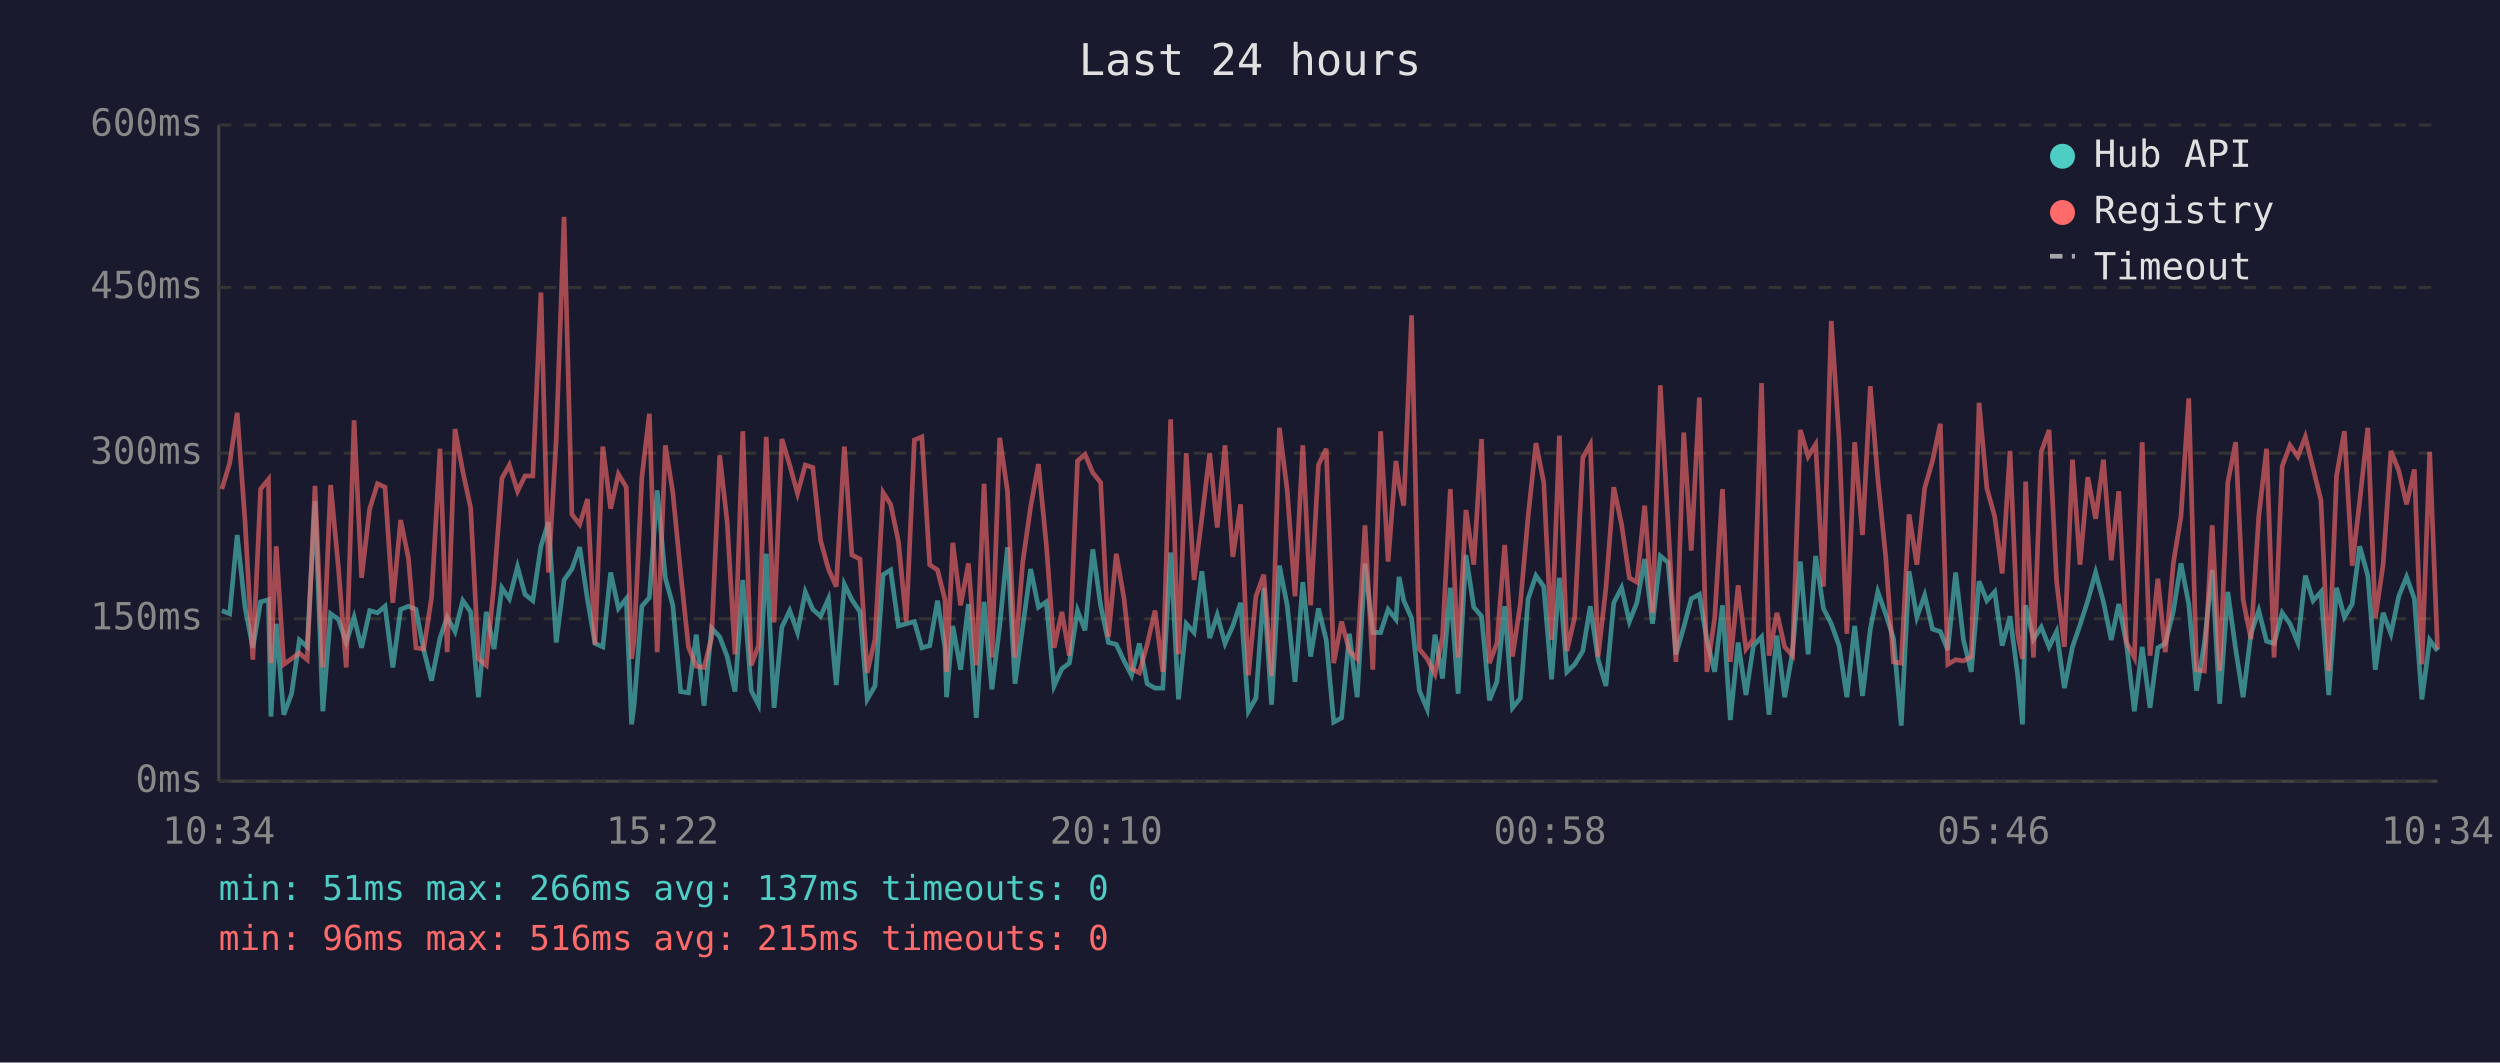
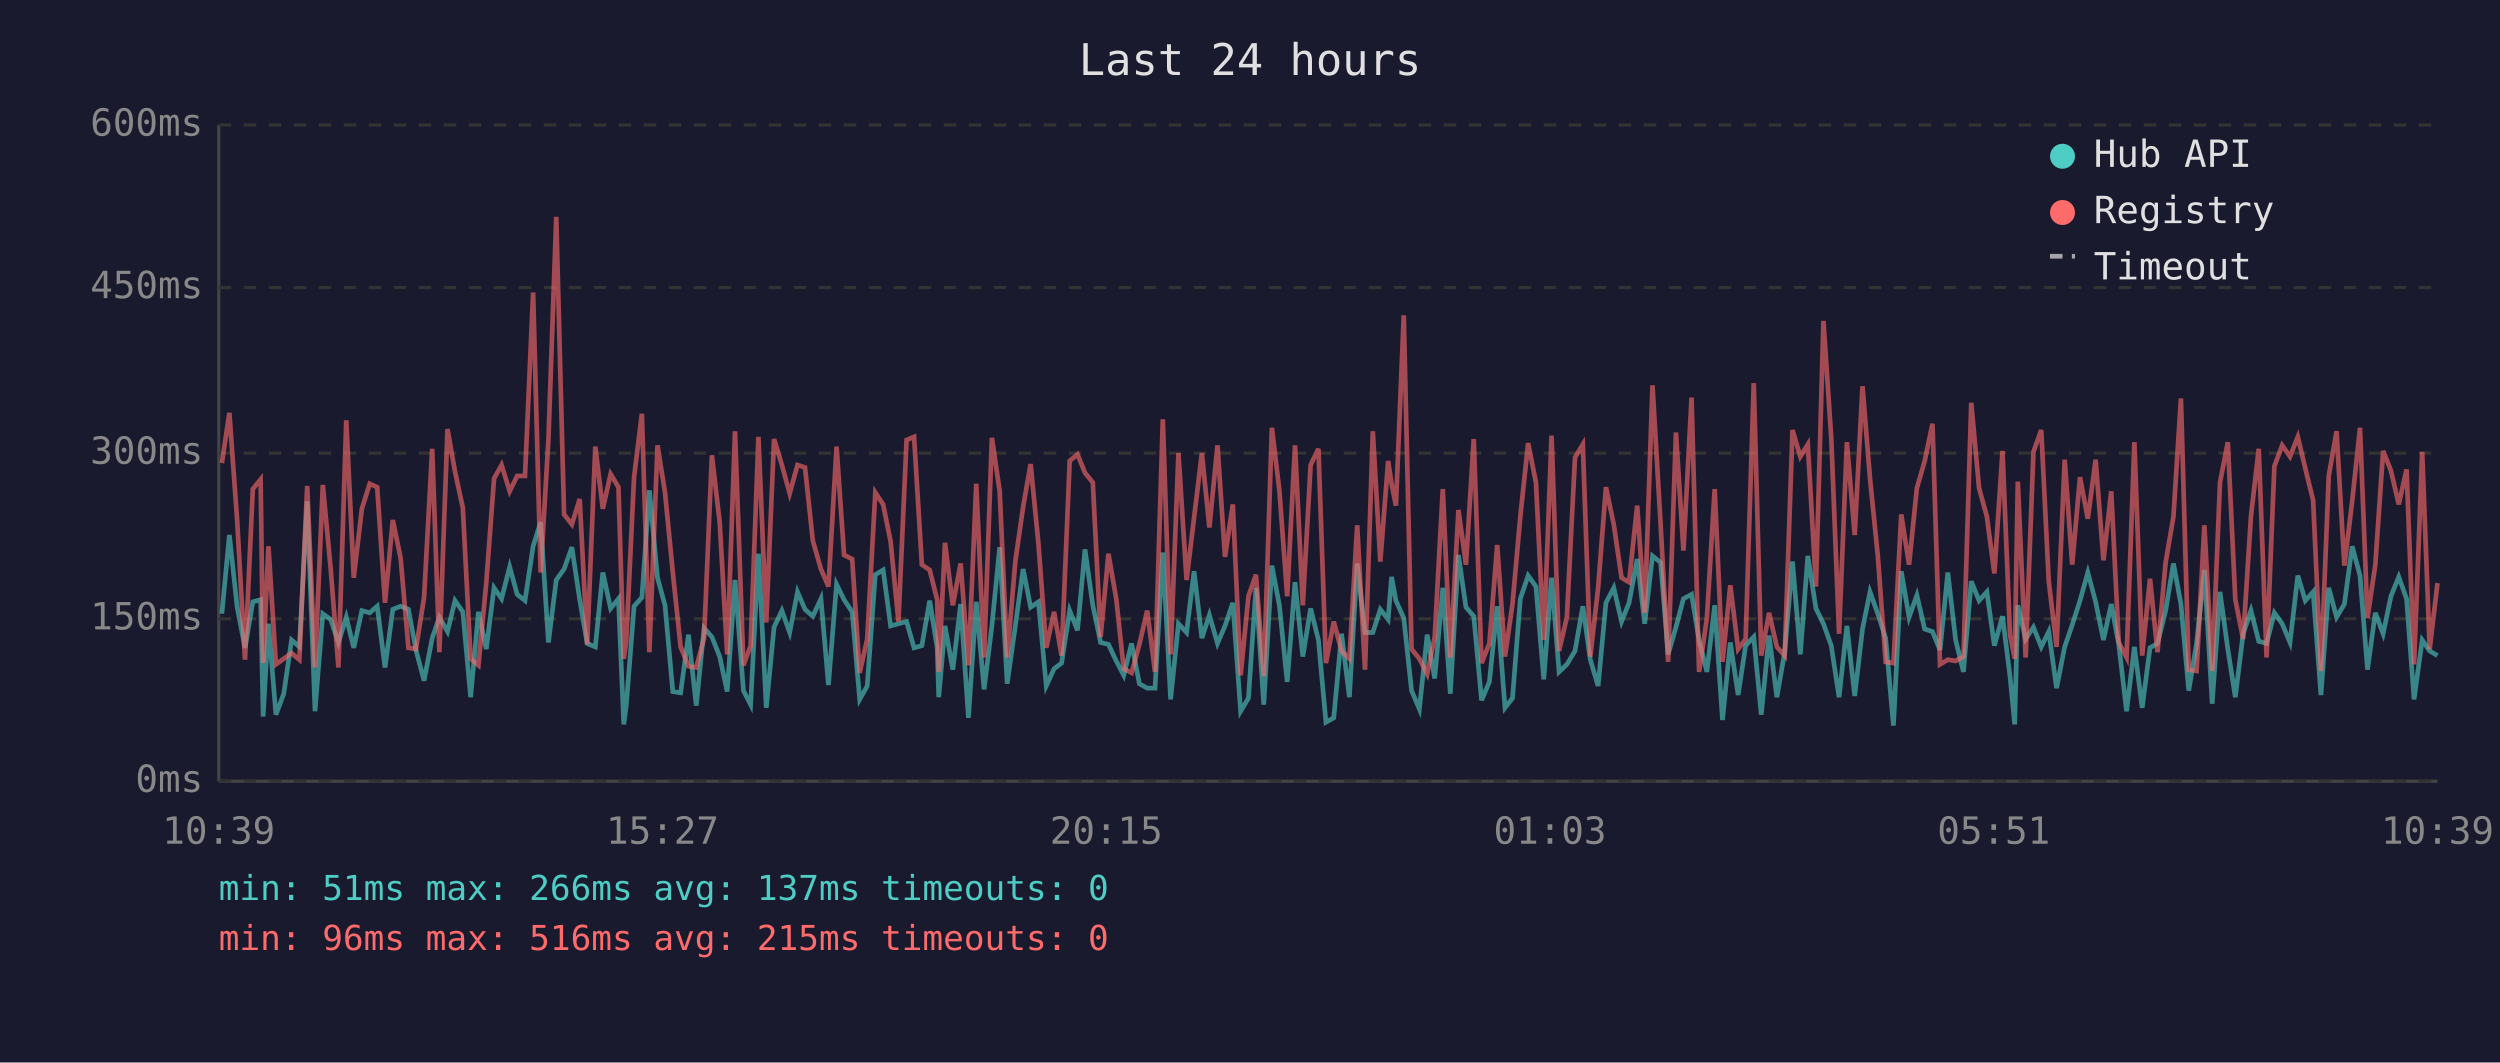
<svg xmlns="http://www.w3.org/2000/svg" viewBox="0 0 800 340" font-family="monospace" font-size="12">
  <rect width="800" height="340" fill="#1a1a2e" />
  <text x="400" y="24" fill="#e0e0e0" font-size="14" text-anchor="middle">Last 24 hours</text>
  <line x1="70" y1="40" x2="70" y2="250" stroke="#444" stroke-width="1" />
  <line x1="70" y1="250" x2="780" y2="250" stroke="#444" stroke-width="1" />
  <line x1="70" y1="250" x2="780" y2="250" stroke="#333" stroke-width="1" stroke-dasharray="4" />
  <text x="65" y="250" fill="#888" text-anchor="end" dominant-baseline="middle">0ms</text>
  <line x1="70" y1="198" x2="780" y2="198" stroke="#333" stroke-width="1" stroke-dasharray="4" />
  <text x="65" y="198" fill="#888" text-anchor="end" dominant-baseline="middle">150ms</text>
  <line x1="70" y1="145" x2="780" y2="145" stroke="#333" stroke-width="1" stroke-dasharray="4" />
  <text x="65" y="145" fill="#888" text-anchor="end" dominant-baseline="middle">300ms</text>
  <line x1="70" y1="92" x2="780" y2="92" stroke="#333" stroke-width="1" stroke-dasharray="4" />
  <text x="65" y="92" fill="#888" text-anchor="end" dominant-baseline="middle">450ms</text>
  <line x1="70" y1="40" x2="780" y2="40" stroke="#333" stroke-width="1" stroke-dasharray="4" />
  <text x="65" y="40" fill="#888" text-anchor="end" dominant-baseline="middle">600ms</text>
-   <text x="70" y="270" fill="#888" text-anchor="middle">10:34</text>
-   <text x="212" y="270" fill="#888" text-anchor="middle">15:22</text>
-   <text x="354" y="270" fill="#888" text-anchor="middle">20:10</text>
-   <text x="496" y="270" fill="#888" text-anchor="middle">00:58</text>
-   <text x="638" y="270" fill="#888" text-anchor="middle">05:46</text>
-   <text x="780" y="270" fill="#888" text-anchor="middle">10:34</text>
-   <polyline points="71.0,195.4 73.5,196.4 75.9,171.2 78.4,194.3 80.9,207.3 83.4,192.6 85.9,191.9 86.7,229.3 88.4,199.6 90.8,228.7 93.3,222.0 95.8,204.8 98.3,207.0 100.8,160.4 103.3,227.6 105.8,196.4 108.3,198.2 110.8,205.6 113.3,197.5 115.7,207.3 118.3,195.4 120.8,196.1 123.2,194.0 125.7,213.6 128.2,195.0 130.7,194.0 133.1,195.0 135.6,208.0 138.1,217.8 140.8,204.2 143.1,197.5 145.6,202.1 148.1,192.2 150.6,195.8 153.1,223.1 155.6,195.8 158.1,207.7 160.6,188.1 163.0,191.6 165.6,181.4 168.0,190.2 170.5,192.2 173.1,174.8 175.5,167.1 178.0,205.6 180.5,185.6 183.0,182.1 185.5,175.1 188.0,191.9 190.4,205.9 192.9,207.0 195.4,183.2 197.9,194.7 200.4,191.6 202.1,231.8 202.9,225.8 205.4,194.0 207.8,191.2 210.3,156.9 212.9,184.9 215.3,193.7 217.8,221.3 220.3,221.7 222.8,203.1 225.3,225.8 227.7,201.0 230.3,203.8 232.7,210.1 235.2,221.3 237.7,185.6 240.4,221.0 242.7,225.5 245.2,177.2 247.7,226.5 250.2,200.7 252.7,195.4 255.2,202.4 257.7,189.4 260.1,195.0 262.6,197.2 265.1,191.6 267.6,219.2 270.2,187.0 272.6,191.9 275.2,195.8 277.5,223.8 280.0,219.5 282.6,183.9 285.0,182.4 287.5,200.3 290.0,199.6 292.6,198.9 295.0,207.3 297.5,206.6 300.0,192.2 302.4,207.3 302.9,223.1 304.9,200.3 307.4,214.3 309.9,193.3 312.4,229.7 314.9,192.6 317.4,220.6 319.9,200.3 322.4,175.1 324.8,218.8 327.3,200.3 329.8,182.1 332.3,194.3 334.8,192.6 337.3,219.5 339.8,214.0 342.2,212.2 344.8,195.4 347.2,201.7 349.7,175.8 352.2,193.7 354.7,205.6 357.2,206.2 359.7,211.5 362.1,216.1 364.6,205.9 367.1,218.8 369.6,220.2 372.1,220.2 374.6,176.8 377.1,223.8 379.6,199.6 382.1,202.4 384.6,182.8 387.1,204.2 389.5,196.8 392.0,205.9 394.5,200.3 397.0,192.9 399.5,227.6 401.9,223.4 404.4,188.1 406.9,225.5 409.4,181.0 411.9,193.7 414.4,218.2 416.9,186.3 419.4,210.1 421.9,194.7 424.4,204.8 426.8,231.1 429.3,229.7 431.8,202.8 434.3,223.1 436.8,180.3 439.3,202.4 441.8,202.4 444.2,195.0 446.7,198.2 447.7,184.6 449.2,192.2 451.7,197.8 454.2,221.0 456.7,226.9 459.2,203.1 461.6,217.1 464.1,188.1 466.6,222.0 469.1,177.6 471.6,194.3 474.1,197.2 476.6,224.1 479.0,218.2 481.5,194.0 484.0,226.5 486.5,223.4 489.0,191.6 491.5,184.2 494.0,187.7 496.5,217.4 499.0,184.9 501.4,215.0 503.9,212.6 506.5,208.3 508.9,194.0 511.4,211.1 513.9,219.5 516.4,192.9 518.9,188.1 521.4,198.9 523.8,192.9 526.3,178.9 528.8,199.6 531.3,177.9 533.8,180.0 536.3,209.4 538.8,200.7 541.2,191.6 543.8,190.2 546.2,204.8 548.7,215.0 551.2,193.7 553.7,230.4 556.2,205.6 558.7,222.4 561.1,206.6 563.7,203.8 566.1,228.7 568.6,203.4 571.1,223.1 573.6,208.7 576.1,179.7 578.6,209.4 581.0,177.9 583.5,194.7 586.0,199.6 588.5,206.6 591.0,223.1 593.5,200.3 596.0,222.7 598.5,201.3 600.9,189.4 603.4,196.4 605.9,204.2 608.4,232.2 610.9,182.8 613.4,197.5 615.9,190.5 618.4,201.3 620.9,202.1 623.3,208.0 625.8,183.2 628.3,204.8 630.8,215.0 633.3,186.0 635.8,192.2 638.3,189.4 640.7,206.6 643.2,197.2 645.7,216.4 647.2,231.8 648.2,193.7 650.7,204.5 653.2,200.7 655.7,207.0 658.1,202.1 660.6,220.2 663.2,207.0 665.6,200.0 668.1,192.2 670.6,183.2 673.1,192.6 675.6,204.8 678.0,193.3 680.5,206.2 683.0,227.6 685.5,207.0 688.0,226.5 690.5,207.3 692.9,205.9 695.5,195.4 697.9,180.3 700.4,193.3 702.9,221.0 705.4,205.9 707.9,182.4 710.3,225.2 712.9,189.4 715.4,207.7 717.8,223.1 720.3,202.8 722.8,195.4 725.3,205.2 727.7,205.9 730.3,196.1 732.8,199.6 735.3,205.6 737.7,184.2 740.2,192.2 742.7,189.4 745.2,222.4 747.7,188.1 750.2,197.5 752.7,193.3 755.1,174.8 757.7,184.2 760.1,214.3 762.6,196.1 765.1,202.8 767.6,190.8 770.1,184.6 772.6,191.6 775.0,223.8 777.5,204.8 780.0,208.3" fill="none" stroke="#4ecdc4" stroke-width="1.5" opacity="0.6" />
-   <polyline points="71.0,156.5 73.5,148.2 75.9,132.1 78.4,166.7 80.9,211.1 83.4,156.5 85.9,153.4 86.7,212.2 88.4,174.8 90.8,212.6 93.3,210.8 95.8,209.0 98.3,211.1 100.8,155.5 103.3,213.6 105.8,155.2 108.3,181.8 110.8,213.6 113.3,134.5 115.7,184.9 118.3,162.8 120.8,154.8 123.2,155.9 125.7,192.9 128.2,166.4 130.7,178.6 133.1,207.3 135.6,207.7 138.1,191.2 140.8,143.6 143.1,208.7 145.6,137.3 148.1,150.9 150.6,162.5 153.1,210.8 155.6,212.9 158.1,186.6 160.6,153.1 163.0,148.8 165.6,157.2 168.0,152.3 170.5,152.3 173.1,93.6 175.5,183.2 178.0,140.5 180.5,69.4 183.0,164.6 185.5,167.8 188.0,159.7 190.4,206.2 192.9,142.9 195.4,162.8 197.9,151.7 200.4,155.9 202.1,210.8 202.9,205.2 205.4,152.7 207.8,132.4 210.3,208.7 212.9,142.5 215.3,157.6 217.8,183.2 220.3,207.0 222.8,213.2 225.3,213.6 227.7,204.2 230.3,145.7 232.7,167.1 235.2,209.4 237.7,138.0 240.4,212.9 242.7,206.6 245.2,139.8 247.7,199.2 250.2,140.5 252.7,148.8 255.2,157.9 257.7,148.8 260.1,149.6 262.6,173.0 265.1,182.1 267.6,187.7 270.2,142.9 272.6,177.6 275.2,178.9 277.5,215.3 280.0,204.5 282.6,157.6 285.0,161.4 287.5,173.3 290.0,198.9 292.6,140.8 295.0,139.8 297.5,180.7 300.0,182.4 302.4,191.9 302.9,215.0 304.9,173.7 307.4,193.7 309.9,180.3 312.4,212.9 314.9,154.8 317.4,210.4 319.9,140.1 322.4,157.2 324.8,210.4 327.3,179.7 329.8,162.2 332.3,148.5 334.8,174.0 337.3,207.3 339.8,195.8 342.2,209.8 344.8,147.5 347.2,145.4 349.7,151.3 352.2,154.4 354.7,203.8 357.2,177.2 359.7,191.6 362.1,214.0 364.6,215.3 367.1,206.2 369.6,195.4 372.1,215.0 374.6,134.2 377.1,209.4 379.6,145.0 382.1,185.6 384.6,165.7 387.1,145.0 389.5,168.8 392.0,142.5 394.5,178.2 397.0,161.4 399.5,216.1 401.9,190.8 404.4,183.9 406.9,216.4 409.4,136.9 411.9,156.9 414.4,190.8 416.9,142.5 419.4,193.7 421.9,148.8 424.4,143.6 426.8,212.2 429.3,198.9 431.8,208.3 434.3,210.8 436.8,168.1 439.3,214.3 441.8,138.0 444.2,179.7 446.7,147.5 447.7,154.8 449.2,161.8 451.7,100.9 454.2,207.7 456.7,210.8 459.2,215.7 461.6,203.8 464.1,156.5 466.6,210.4 469.1,163.2 471.6,180.7 474.1,140.5 476.6,212.2 479.0,205.9 481.5,174.4 484.0,210.1 486.5,193.3 489.0,165.3 491.5,141.8 494.0,154.4 496.5,204.8 499.0,139.4 501.4,208.3 503.9,197.5 506.5,146.4 508.9,142.2 511.4,210.1 513.9,188.1 516.4,155.9 518.9,167.8 521.4,184.9 523.8,186.3 526.3,161.8 528.8,196.1 531.3,123.3 533.8,167.8 536.3,211.8 538.8,138.4 541.2,176.2 543.8,127.2 546.2,215.0 548.7,197.8 551.2,156.5 553.7,211.8 556.2,187.3 558.7,207.7 561.1,204.5 563.7,122.6 566.1,209.8 568.6,196.1 571.1,207.0 573.6,209.8 576.1,137.6 578.6,146.1 581.0,142.2 583.5,187.7 586.0,102.7 588.5,140.1 591.0,202.8 593.5,141.5 596.0,171.2 598.5,123.6 600.9,153.1 603.4,177.9 605.9,211.8 608.4,212.2 610.9,164.6 613.4,180.7 615.9,156.2 618.4,147.5 620.9,135.6 623.3,212.6 625.8,211.1 628.3,211.5 630.8,210.1 633.3,128.9 635.8,156.2 638.3,165.3 640.7,183.5 643.2,144.3 645.7,203.1 647.2,210.8 648.2,154.1 650.7,210.4 653.2,144.6 655.7,137.6 658.1,186.0 660.6,207.0 663.2,147.1 665.6,180.7 668.1,152.7 670.6,166.0 673.1,147.1 675.6,179.3 678.0,157.2 680.5,205.6 683.0,210.4 685.5,141.5 688.0,209.8 690.5,185.2 692.9,208.7 695.5,180.0 697.9,165.3 700.4,127.5 702.9,214.3 705.4,214.7 707.9,168.1 710.3,214.7 712.9,154.4 715.4,141.5 717.8,191.9 720.3,204.5 722.8,165.3 725.3,143.6 727.7,210.4 730.3,149.2 732.8,142.5 735.3,146.1 737.7,139.8 740.2,149.9 742.7,160.1 745.2,214.7 747.7,152.3 750.2,138.0 752.7,181.0 755.1,160.4 757.7,136.9 760.1,197.8 762.6,180.7 765.1,144.3 767.6,150.6 770.1,161.4 772.6,150.2 775.0,212.6 777.5,144.6 780.0,207.7" fill="none" stroke="#ff6b6b" stroke-width="1.5" opacity="0.6" />
+   <text x="70" y="270" fill="#888" text-anchor="middle">10:39</text>
+   <text x="212" y="270" fill="#888" text-anchor="middle">15:27</text>
+   <text x="354" y="270" fill="#888" text-anchor="middle">20:15</text>
+   <text x="496" y="270" fill="#888" text-anchor="middle">01:03</text>
+   <text x="638" y="270" fill="#888" text-anchor="middle">05:51</text>
+   <text x="780" y="270" fill="#888" text-anchor="middle">10:39</text>
+   <polyline points="71.0,196.4 73.4,171.2 75.9,194.3 78.4,207.3 80.9,192.6 83.4,191.9 84.2,229.3 85.9,199.6 88.3,228.7 90.8,222.0 93.3,204.8 95.8,207.0 98.3,160.4 100.8,227.6 103.3,196.4 105.8,198.2 108.3,205.6 110.8,197.5 113.2,207.3 115.8,195.4 118.3,196.1 120.7,194.0 123.2,213.6 125.7,195.0 128.2,194.0 130.7,195.0 133.1,208.0 135.7,217.8 138.3,204.2 140.6,197.5 143.2,202.1 145.6,192.2 148.1,195.8 150.6,223.1 153.1,195.8 155.6,207.7 158.1,188.1 160.5,191.6 163.1,181.4 165.5,190.2 168.0,192.2 170.6,174.8 173.0,167.1 175.5,205.6 178.0,185.6 180.5,182.1 183.0,175.1 185.5,191.9 187.9,205.9 190.5,207.0 192.9,183.2 195.4,194.7 197.9,191.6 199.6,231.8 200.4,225.8 202.9,194.0 205.4,191.2 207.8,156.9 210.4,184.9 212.8,193.7 215.3,221.3 217.8,221.7 220.3,203.1 222.8,225.8 225.3,201.0 227.8,203.8 230.3,210.1 232.7,221.3 235.2,185.6 237.9,221.0 240.2,225.5 242.7,177.2 245.2,226.5 247.7,200.7 250.2,195.4 252.7,202.4 255.2,189.4 257.6,195.0 260.1,197.2 262.7,191.6 265.1,219.2 267.7,187.0 270.1,191.9 272.7,195.8 275.1,223.8 277.5,219.5 280.1,183.9 282.6,182.4 285.0,200.3 287.5,199.6 290.1,198.9 292.5,207.3 295.0,206.6 297.5,192.2 299.9,207.3 300.4,223.1 302.4,200.3 304.9,214.3 307.4,193.3 309.9,229.7 312.4,192.6 314.9,220.6 317.4,200.3 319.9,175.1 322.3,218.8 324.9,200.3 327.4,182.1 329.8,194.3 332.3,192.6 334.8,219.5 337.3,214.0 339.7,212.2 342.3,195.4 344.8,201.7 347.2,175.8 349.7,193.7 352.2,205.6 354.7,206.2 357.2,211.5 359.6,216.1 362.1,205.9 364.6,218.8 367.1,220.2 369.6,220.2 372.1,176.8 374.6,223.8 377.1,199.6 379.7,202.4 382.1,182.8 384.6,204.2 387.0,196.8 389.6,205.9 392.0,200.3 394.5,192.9 397.0,227.6 399.5,223.4 401.9,188.1 404.4,225.5 407.0,181.0 409.4,193.7 411.9,218.2 414.4,186.3 416.9,210.1 419.4,194.7 421.9,204.8 424.3,231.1 426.8,229.7 429.3,202.8 431.8,223.1 434.3,180.3 436.8,202.4 439.3,202.4 441.7,195.0 444.2,198.2 445.3,184.6 446.7,192.2 449.2,197.8 451.7,221.0 454.2,226.9 456.7,203.1 459.1,217.1 461.7,188.1 464.1,222.0 466.7,177.6 469.1,194.3 471.6,197.2 474.1,224.1 476.6,218.2 479.1,194.0 481.6,226.5 484.0,223.4 486.5,191.6 489.0,184.2 491.5,187.7 494.0,217.4 496.5,184.9 498.9,215.0 501.4,212.6 504.0,208.3 506.5,194.0 508.9,211.1 511.4,219.5 513.9,192.9 516.4,188.1 518.9,198.9 521.3,192.9 523.9,178.9 526.3,199.6 528.8,177.9 531.4,180.0 533.8,209.4 536.3,200.7 538.7,191.6 541.3,190.2 543.7,204.8 546.2,215.0 548.7,193.7 551.2,230.4 553.7,205.6 556.2,222.4 558.6,206.6 561.2,203.8 563.6,228.7 566.1,203.4 568.6,223.1 571.1,208.7 573.6,179.7 576.1,209.4 578.5,177.9 581.1,194.7 583.5,199.6 586.0,206.6 588.5,223.1 591.0,200.3 593.5,222.7 596.0,201.3 598.4,189.4 600.9,196.4 603.4,204.2 605.9,232.2 608.4,182.8 610.9,197.5 613.4,190.5 615.9,201.3 618.4,202.1 620.8,208.0 623.3,183.2 625.8,204.8 628.3,215.0 630.8,186.0 633.3,192.2 635.8,189.4 638.2,206.6 640.8,197.2 643.2,216.4 644.7,231.8 645.7,193.7 648.2,204.5 650.7,200.7 653.2,207.0 655.6,202.1 658.1,220.2 660.7,207.0 663.1,200.0 665.6,192.2 668.1,183.2 670.6,192.6 673.1,204.8 675.6,193.3 678.0,206.2 680.5,227.6 683.0,207.0 685.5,226.5 688.0,207.3 690.4,205.9 693.0,195.4 695.5,180.3 697.9,193.3 700.4,221.0 702.9,205.9 705.4,182.4 707.9,225.2 710.4,189.4 712.9,207.7 715.3,223.1 717.8,202.8 720.3,195.4 722.8,205.2 725.3,205.9 727.8,196.1 730.3,199.6 732.8,205.6 735.3,184.2 737.7,192.2 740.2,189.4 742.7,222.4 745.2,188.1 747.7,197.5 750.2,193.3 752.7,174.8 755.2,184.2 757.6,214.3 760.1,196.1 762.6,202.8 765.1,190.8 767.6,184.6 770.1,191.6 772.5,223.8 775.1,204.8 777.5,208.3 780.0,209.8" fill="none" stroke="#4ecdc4" stroke-width="1.5" opacity="0.6" />
+   <polyline points="71.0,148.2 73.4,132.1 75.9,166.7 78.4,211.1 80.9,156.5 83.4,153.4 84.2,212.2 85.9,174.8 88.3,212.6 90.8,210.8 93.3,209.0 95.8,211.1 98.3,155.5 100.8,213.6 103.3,155.2 105.8,181.8 108.3,213.6 110.8,134.5 113.2,184.9 115.8,162.8 118.3,154.8 120.7,155.9 123.2,192.9 125.7,166.4 128.2,178.6 130.7,207.3 133.1,207.7 135.7,191.2 138.3,143.6 140.6,208.7 143.2,137.3 145.6,150.9 148.1,162.5 150.6,210.8 153.1,212.9 155.6,186.6 158.1,153.1 160.5,148.8 163.1,157.2 165.5,152.3 168.0,152.3 170.6,93.6 173.0,183.2 175.5,140.5 178.0,69.4 180.5,164.6 183.0,167.8 185.5,159.7 187.9,206.2 190.5,142.9 192.9,162.8 195.4,151.7 197.9,155.9 199.6,210.8 200.4,205.2 202.9,152.7 205.4,132.4 207.8,208.7 210.4,142.5 212.8,157.6 215.3,183.2 217.8,207.0 220.3,213.2 222.8,213.6 225.3,204.2 227.8,145.7 230.3,167.1 232.7,209.4 235.2,138.0 237.9,212.9 240.2,206.6 242.7,139.8 245.2,199.2 247.7,140.5 250.2,148.8 252.7,157.9 255.2,148.8 257.6,149.6 260.1,173.0 262.7,182.1 265.1,187.7 267.7,142.9 270.1,177.6 272.7,178.9 275.1,215.3 277.5,204.5 280.1,157.6 282.6,161.4 285.0,173.3 287.5,198.9 290.1,140.8 292.5,139.8 295.0,180.7 297.5,182.4 299.9,191.9 300.4,215.0 302.4,173.7 304.9,193.7 307.4,180.3 309.9,212.9 312.4,154.8 314.9,210.4 317.4,140.1 319.9,157.2 322.3,210.4 324.9,179.7 327.4,162.2 329.8,148.5 332.3,174.0 334.8,207.3 337.3,195.8 339.7,209.8 342.3,147.5 344.8,145.4 347.2,151.3 349.7,154.4 352.2,203.8 354.7,177.2 357.2,191.6 359.6,214.0 362.1,215.3 364.6,206.2 367.1,195.4 369.6,215.0 372.1,134.2 374.6,209.4 377.1,145.0 379.7,185.6 382.1,165.7 384.6,145.0 387.0,168.8 389.6,142.5 392.0,178.2 394.5,161.4 397.0,216.1 399.5,190.8 401.9,183.9 404.4,216.4 407.0,136.9 409.4,156.9 411.9,190.8 414.4,142.5 416.9,193.7 419.4,148.8 421.9,143.6 424.3,212.2 426.8,198.9 429.3,208.3 431.8,210.8 434.3,168.1 436.8,214.3 439.3,138.0 441.7,179.7 444.2,147.5 445.3,154.8 446.7,161.8 449.2,100.9 451.7,207.7 454.2,210.8 456.7,215.7 459.1,203.8 461.7,156.5 464.1,210.4 466.7,163.2 469.1,180.7 471.6,140.5 474.1,212.2 476.6,205.9 479.1,174.4 481.6,210.1 484.0,193.3 486.5,165.3 489.0,141.8 491.5,154.4 494.0,204.8 496.5,139.4 498.9,208.3 501.4,197.5 504.0,146.4 506.5,142.2 508.9,210.1 511.4,188.1 513.9,155.9 516.4,167.8 518.9,184.9 521.3,186.3 523.9,161.8 526.3,196.1 528.8,123.3 531.4,167.8 533.8,211.8 536.3,138.4 538.7,176.2 541.3,127.2 543.7,215.0 546.2,197.8 548.7,156.5 551.2,211.8 553.7,187.3 556.2,207.7 558.6,204.5 561.2,122.6 563.6,209.8 566.1,196.1 568.6,207.0 571.1,209.8 573.6,137.6 576.1,146.1 578.5,142.2 581.1,187.7 583.5,102.7 586.0,140.1 588.5,202.8 591.0,141.5 593.5,171.2 596.0,123.6 598.4,153.1 600.9,177.9 603.4,211.8 605.9,212.2 608.4,164.6 610.9,180.7 613.4,156.2 615.9,147.5 618.4,135.6 620.8,212.6 623.3,211.1 625.8,211.5 628.3,210.1 630.8,128.9 633.3,156.2 635.8,165.3 638.2,183.5 640.8,144.3 643.2,203.1 644.7,210.8 645.7,154.1 648.2,210.4 650.7,144.6 653.2,137.6 655.6,186.0 658.1,207.0 660.7,147.1 663.1,180.7 665.6,152.7 668.1,166.0 670.6,147.1 673.1,179.3 675.6,157.2 678.0,205.6 680.5,210.4 683.0,141.5 685.5,209.8 688.0,185.2 690.4,208.7 693.0,180.0 695.5,165.3 697.9,127.5 700.4,214.3 702.9,214.7 705.4,168.1 707.9,214.7 710.4,154.4 712.9,141.5 715.3,191.9 717.8,204.5 720.3,165.3 722.8,143.6 725.3,210.4 727.8,149.2 730.3,142.5 732.8,146.1 735.3,139.8 737.7,149.9 740.2,160.1 742.7,214.7 745.2,152.3 747.7,138.0 750.2,181.0 752.7,160.4 755.2,136.9 757.6,197.8 760.1,180.7 762.6,144.3 765.1,150.6 767.6,161.4 770.1,150.2 772.5,212.6 775.1,144.6 777.5,207.7 780.0,186.6" fill="none" stroke="#ff6b6b" stroke-width="1.5" opacity="0.6" />
  <circle cx="660" cy="50" r="4" fill="#4ecdc4" />
  <text x="670" y="50" fill="#e0e0e0" dominant-baseline="middle">Hub API</text>
  <circle cx="660" cy="68" r="4" fill="#ff6b6b" />
  <text x="670" y="68" fill="#e0e0e0" dominant-baseline="middle">Registry</text>
  <line x1="656" y1="82" x2="664" y2="82" stroke="#e0e0e0" stroke-width="1.5" stroke-dasharray="4,3" opacity="0.7" />
  <text x="670" y="86" fill="#e0e0e0" dominant-baseline="middle">Timeout</text>
  <text x="70" y="288" fill="#4ecdc4" font-size="11">min: 51ms  max: 266ms  avg: 137ms  timeouts: 0</text>
  <text x="70" y="304" fill="#ff6b6b" font-size="11">min: 96ms  max: 516ms  avg: 215ms  timeouts: 0</text>
</svg>
